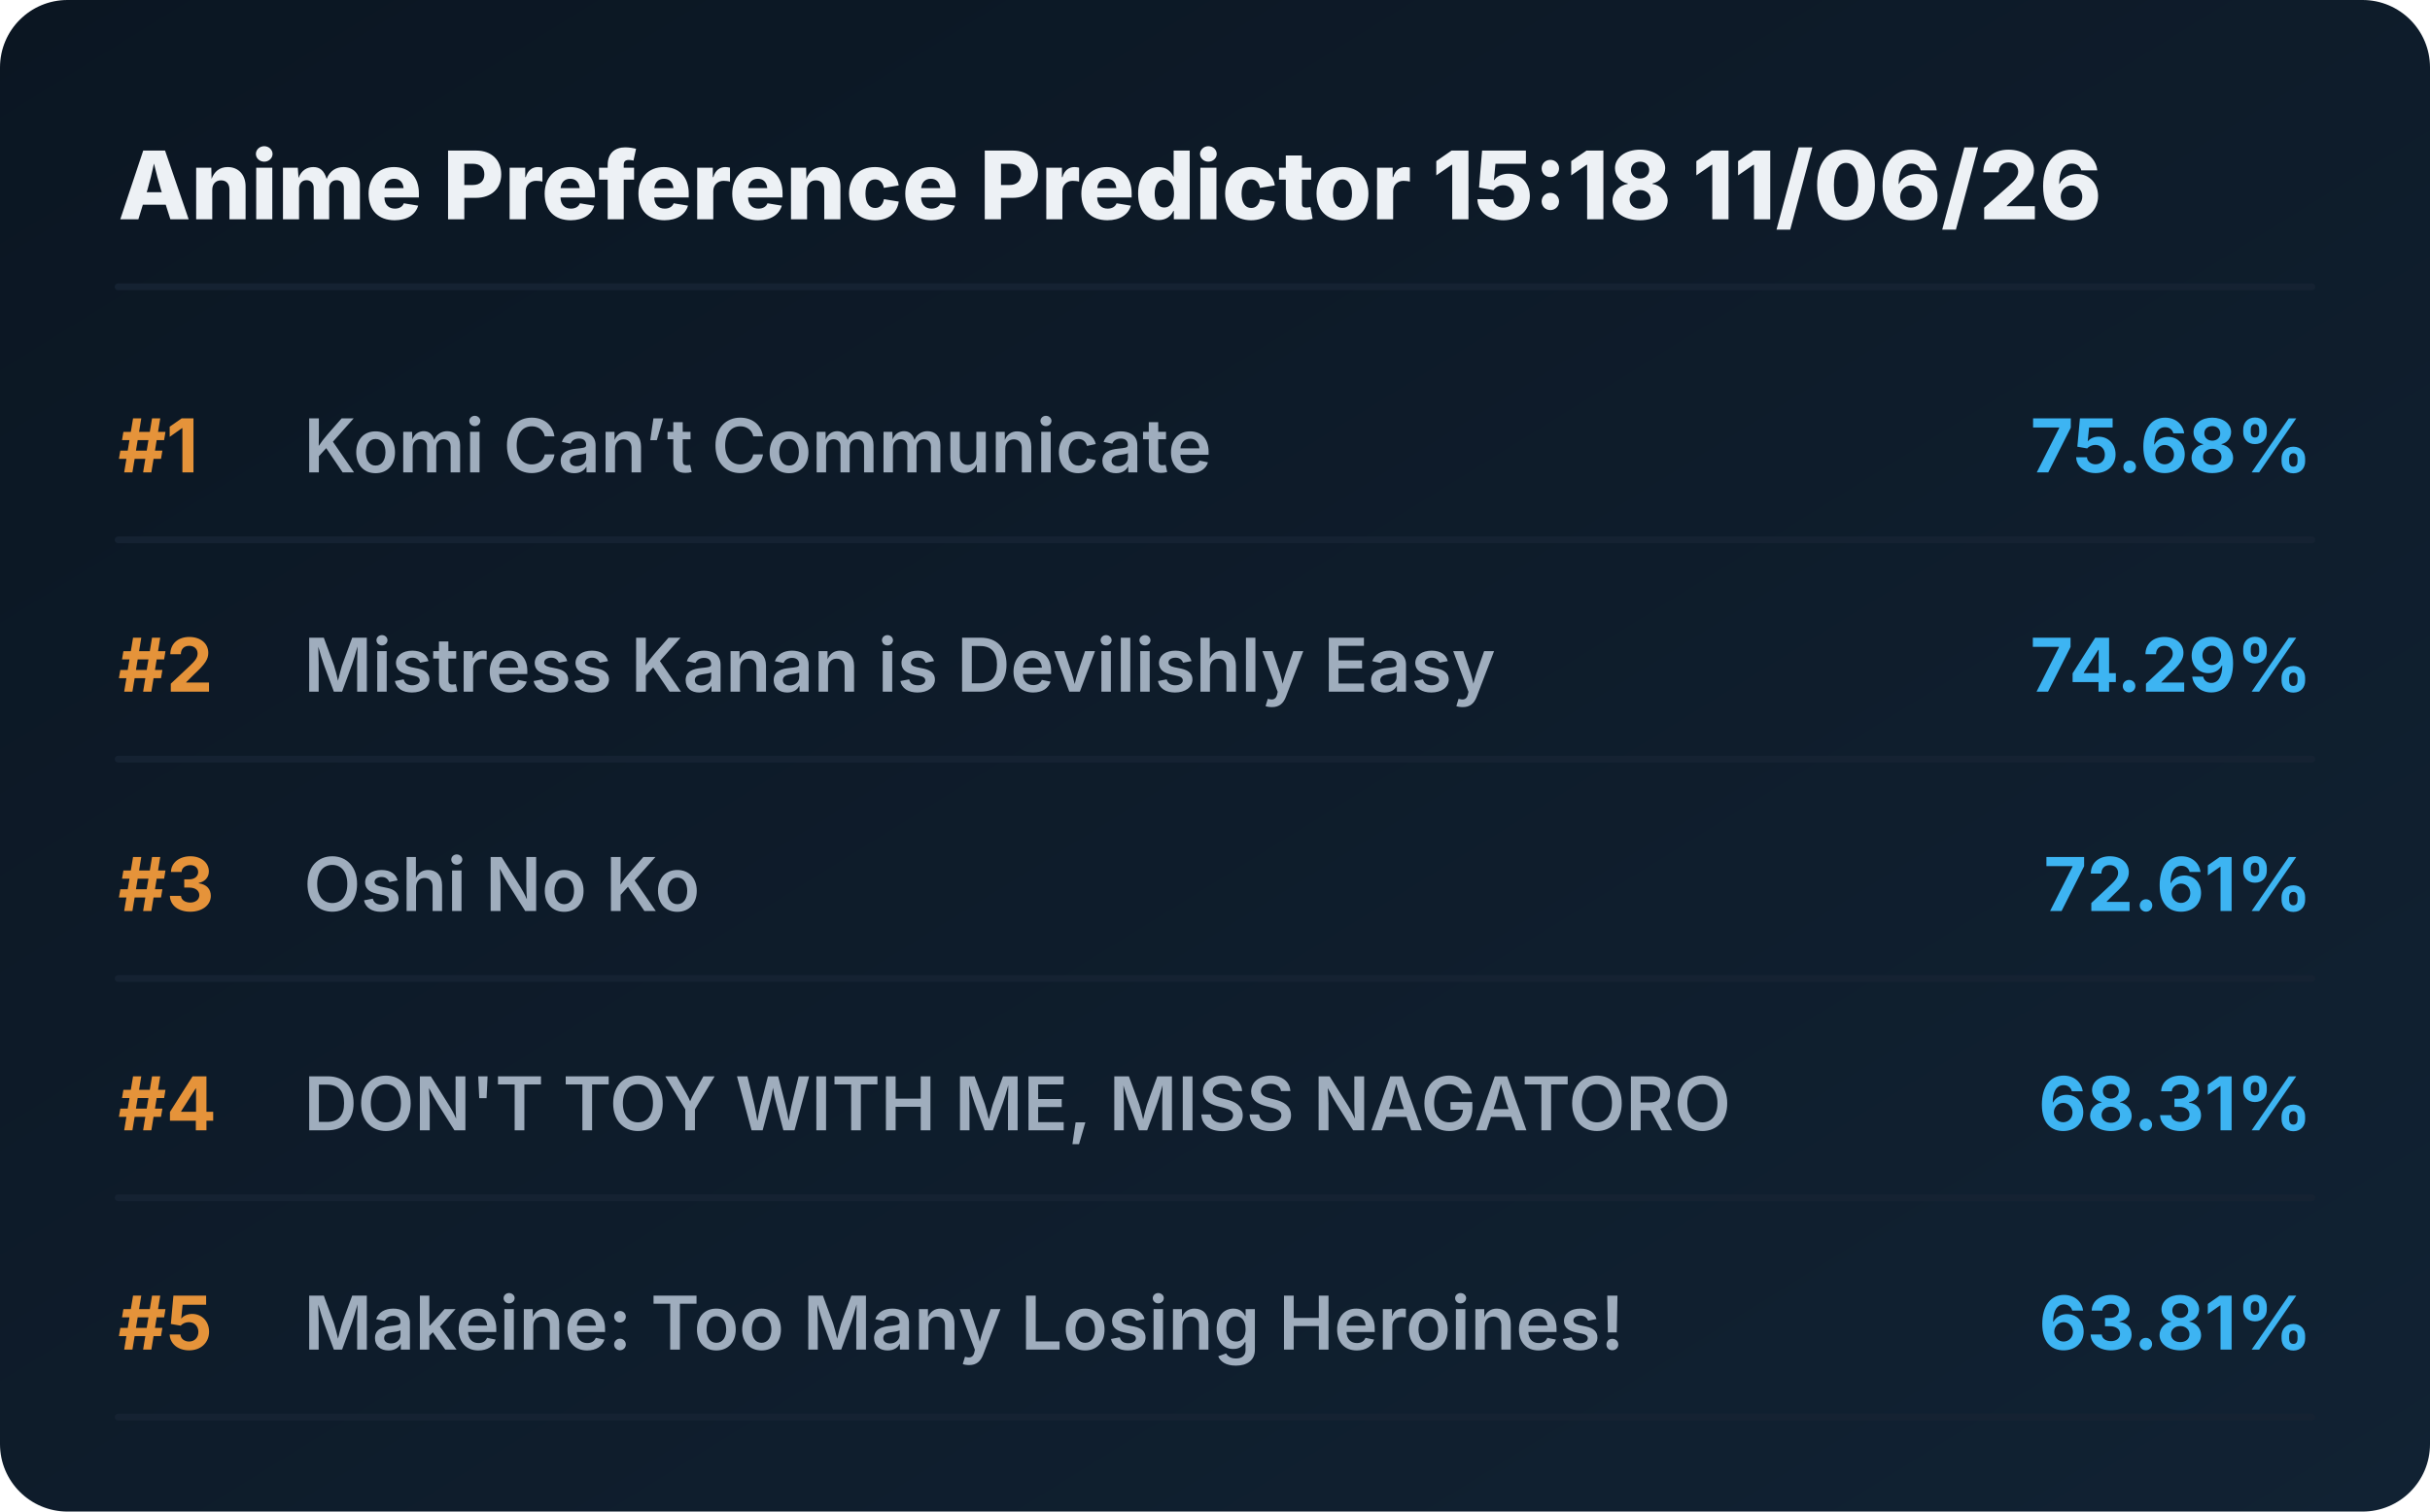
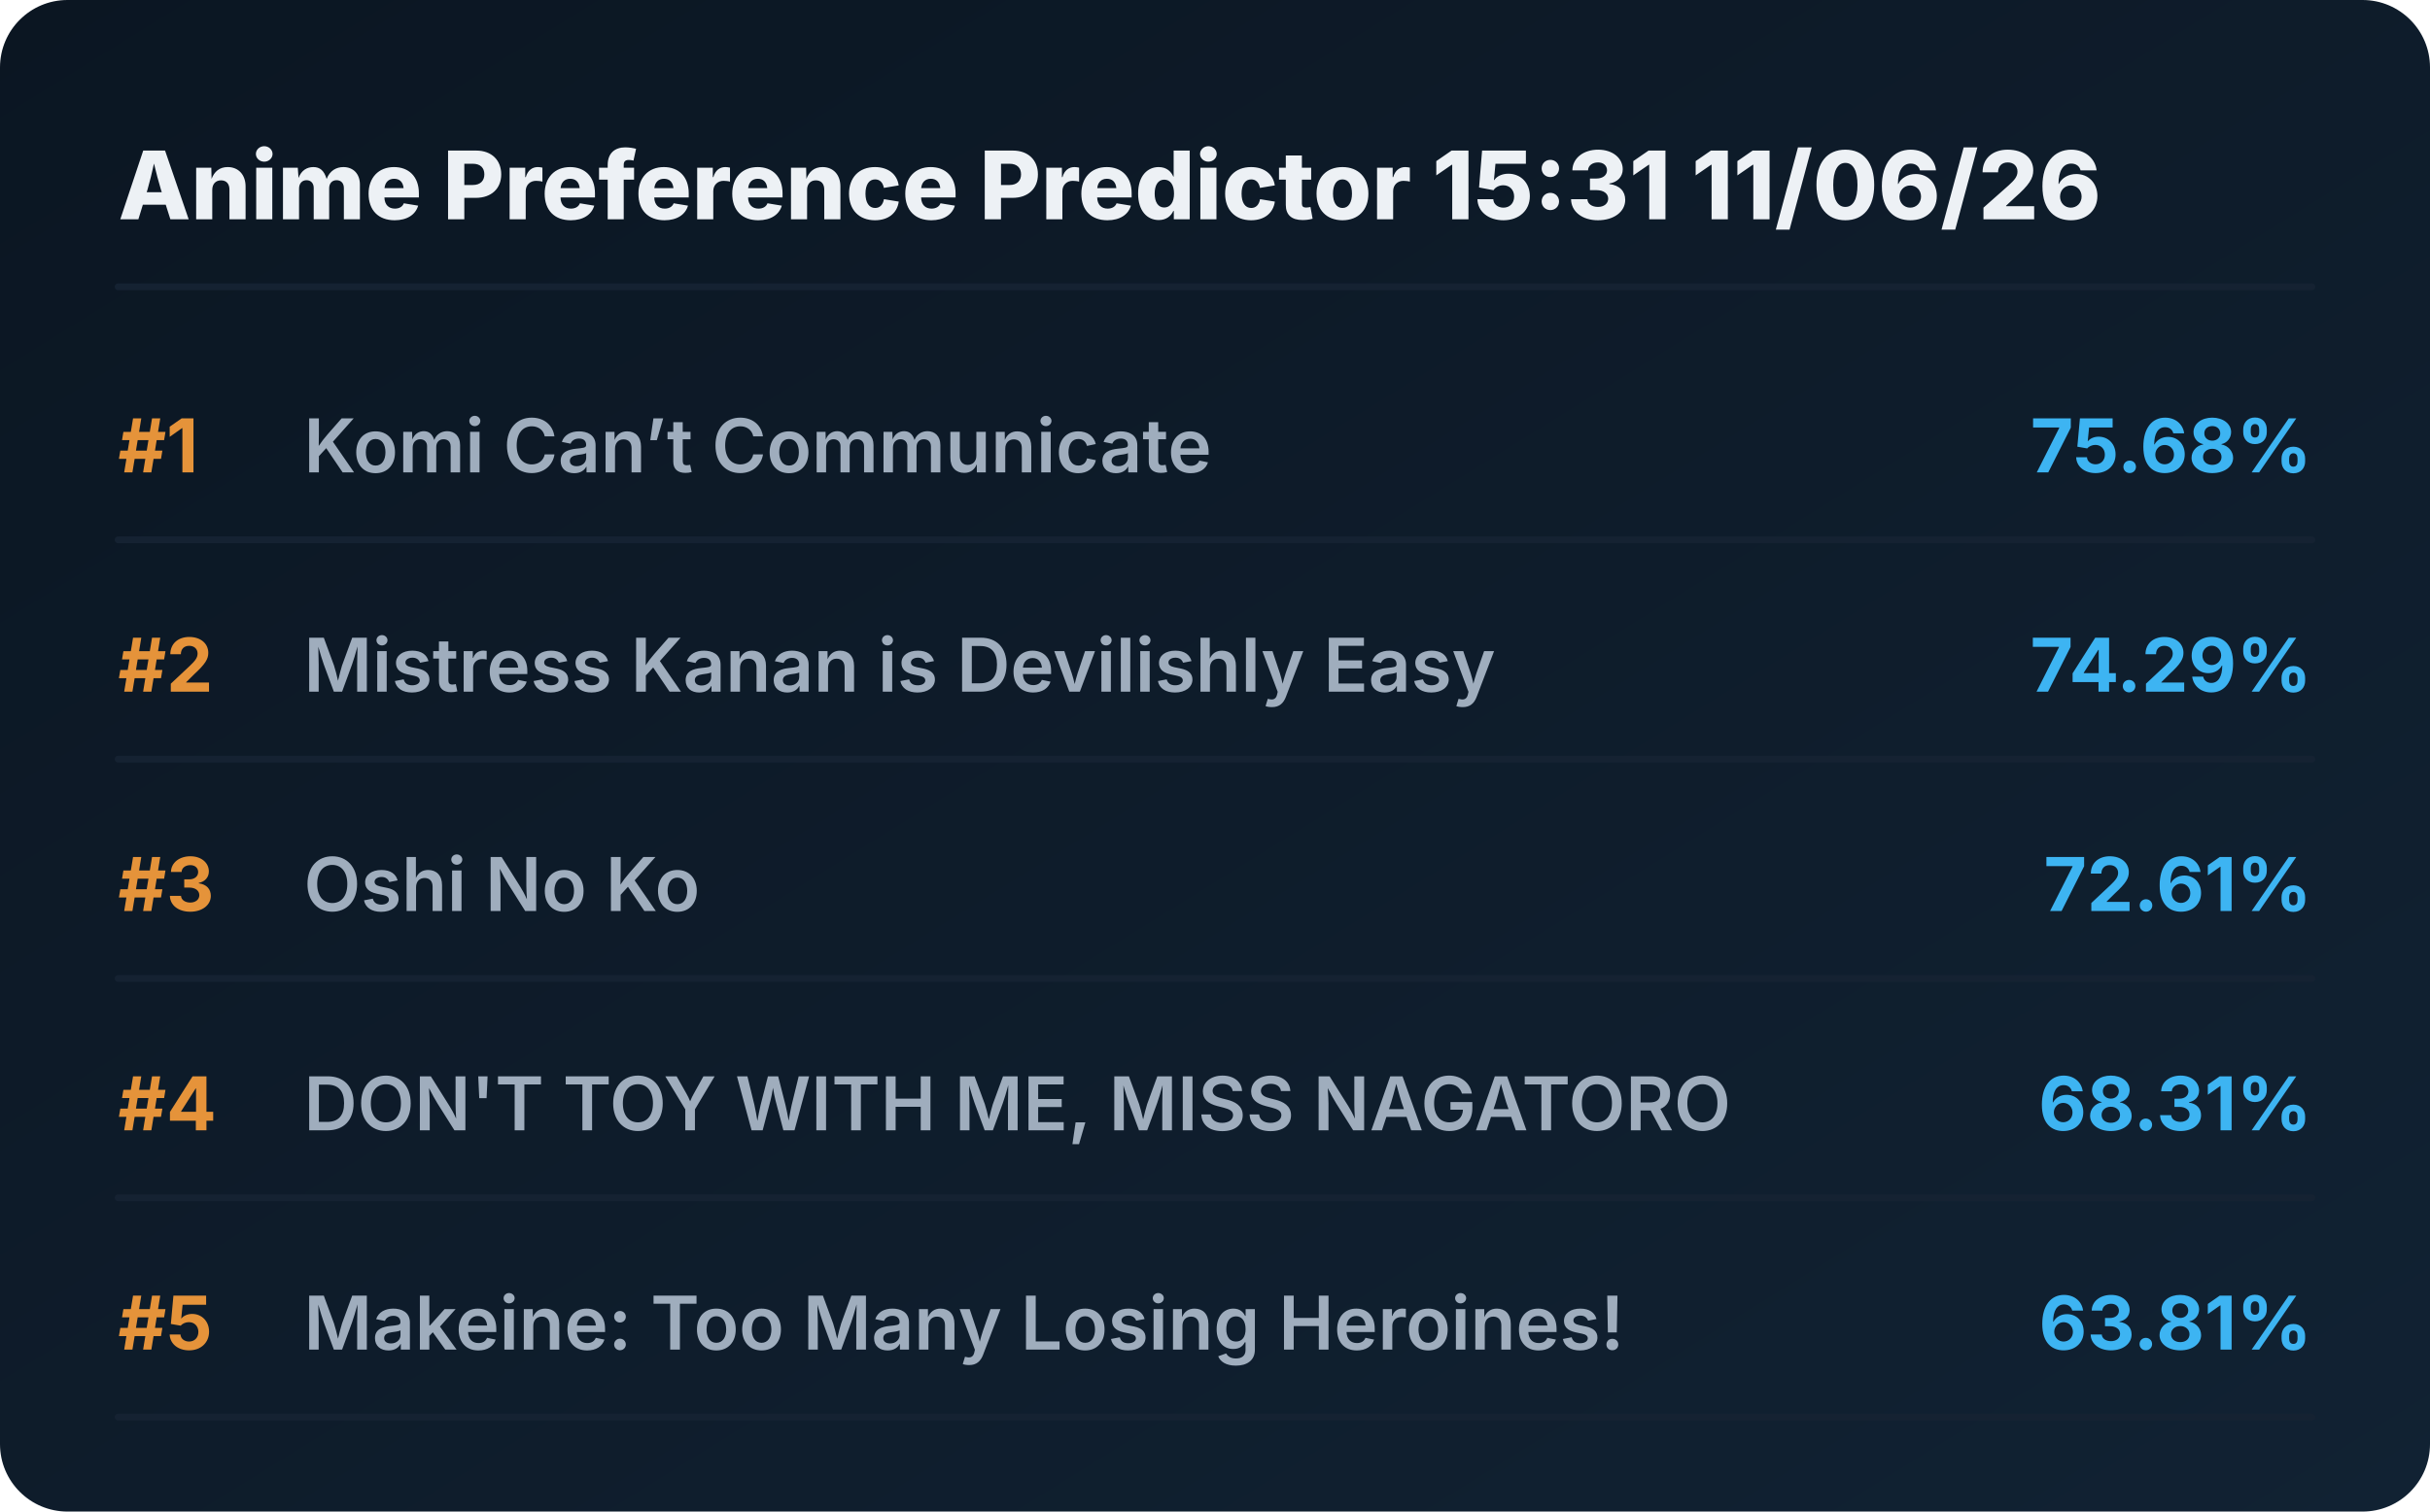
<svg xmlns="http://www.w3.org/2000/svg" viewBox="0 0 720 448" preserveAspectRatio="xMidYMid meet" style="width: 100%; height: auto; max-width: 720px;">
  <defs>
    <linearGradient id="boxGrad" x1="0%" y1="0%" x2="100%" y2="100%">
      <stop offset="0%" stop-color="#0b1622" />
      <stop offset="100%" stop-color="#112233" />
    </linearGradient>
    <clipPath id="titleClip">
      <rect x="90" y="0" width="510" height="100%" />
    </clipPath>
  </defs>
  <style>
    .bg { fill: url(#boxGrad); rx: 20px; }
    .header { font-family: 'Overpass', 'Inter', system-ui, sans-serif; font-weight: 800; font-size: 28px; fill: #edf1f5; }
    .rank { font-family: 'Overpass', 'Inter', system-ui, sans-serif; font-weight: 700; font-size: 22px; fill: #e5933a; }
    .title { font-family: 'Overpass', 'Inter', system-ui, sans-serif; font-weight: 600; font-size: 22px; fill: #9fadbd; }
    .score { font-family: 'Overpass', 'Inter', system-ui, sans-serif; font-weight: 700; font-size: 22px; fill: #3db4f2; }
    .line { stroke: #152232; stroke-width: 2; stroke-linecap: round; }
  </style>
  <rect class="bg" width="720" height="448" />
-   <text x="35" y="65" class="header">Anime Preference Predictor 15:18 11/06/26</text>
+   <text x="35" y="65" class="header">Anime Preference Predictor 15:31 11/06/26</text>
  <line x1="35" y1="85" x2="685" y2="85" class="line" />
  <g transform="translate(0, 0)">
    <text x="35" y="140" class="rank">#1</text>
    <text x="90" y="140" class="title">Komi Can’t Communicate</text>
    <text x="685" y="140" class="score" text-anchor="end">75.68%</text>
    <line x1="35" y1="160" x2="685" y2="160" class="line" />
  </g>
  <g transform="translate(0, 65)">
    <text x="35" y="140" class="rank">#2</text>
    <text x="90" y="140" class="title">Mistress Kanan is Devilishly Easy</text>
    <text x="685" y="140" class="score" text-anchor="end">74.29%</text>
    <line x1="35" y1="160" x2="685" y2="160" class="line" />
  </g>
  <g transform="translate(0, 130)">
    <text x="35" y="140" class="rank">#3</text>
    <text x="90" y="140" class="title">Oshi No Ko</text>
    <text x="685" y="140" class="score" text-anchor="end">72.61%</text>
    <line x1="35" y1="160" x2="685" y2="160" class="line" />
  </g>
  <g transform="translate(0, 195)">
    <text x="35" y="140" class="rank">#4</text>
    <text x="90" y="140" class="title">DON'T TOY WITH ME, MISS NAGATORO</text>
    <text x="685" y="140" class="score" text-anchor="end">68.31%</text>
    <line x1="35" y1="160" x2="685" y2="160" class="line" />
  </g>
  <g transform="translate(0, 260)">
    <text x="35" y="140" class="rank">#5</text>
    <text x="90" y="140" class="title">Makeine: Too Many Losing Heroines!</text>
    <text x="685" y="140" class="score" text-anchor="end">63.81%</text>
    <line x1="35" y1="160" x2="685" y2="160" class="line" />
  </g>
</svg>
